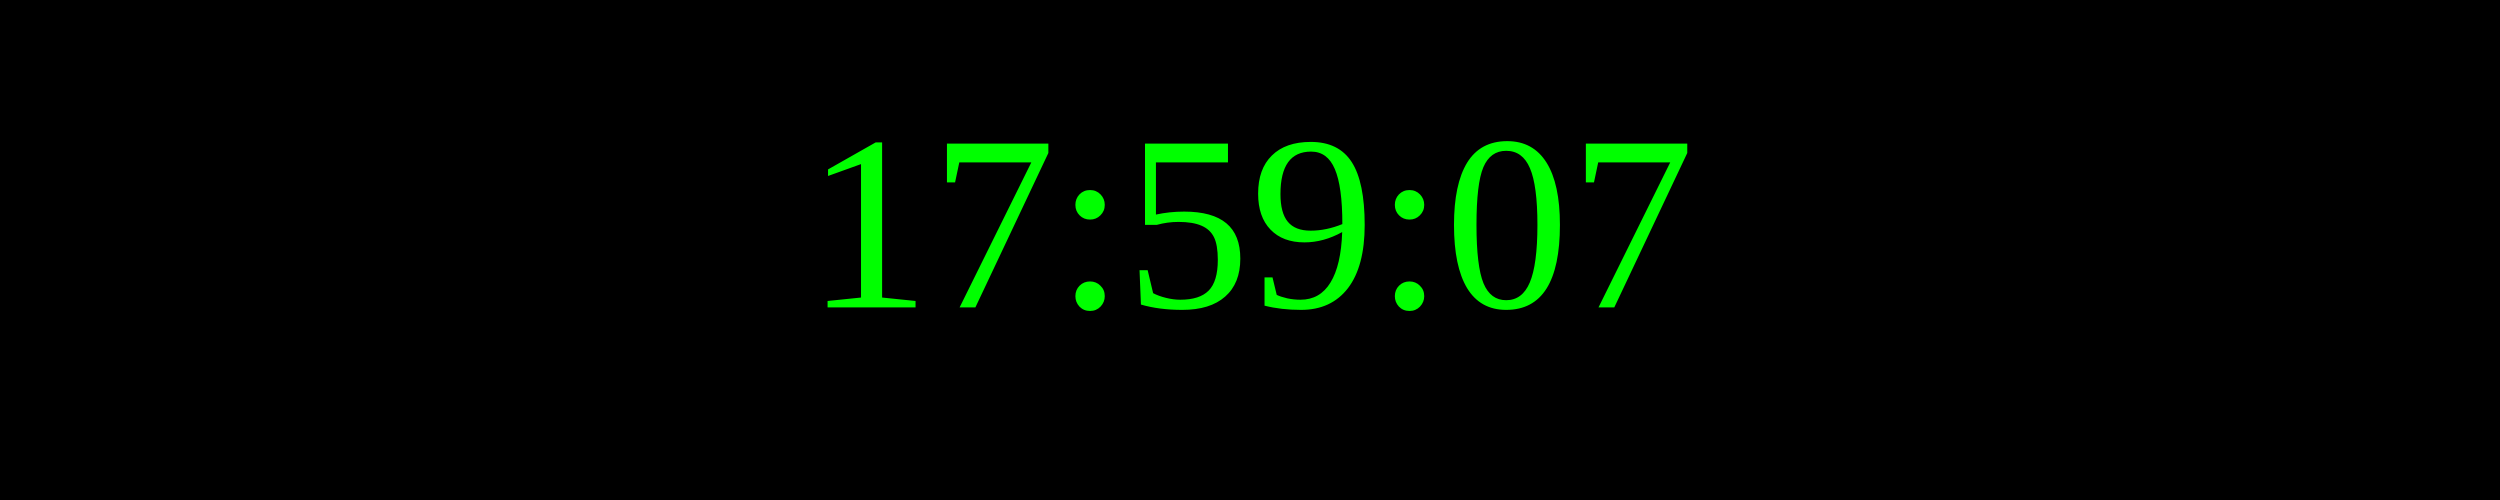
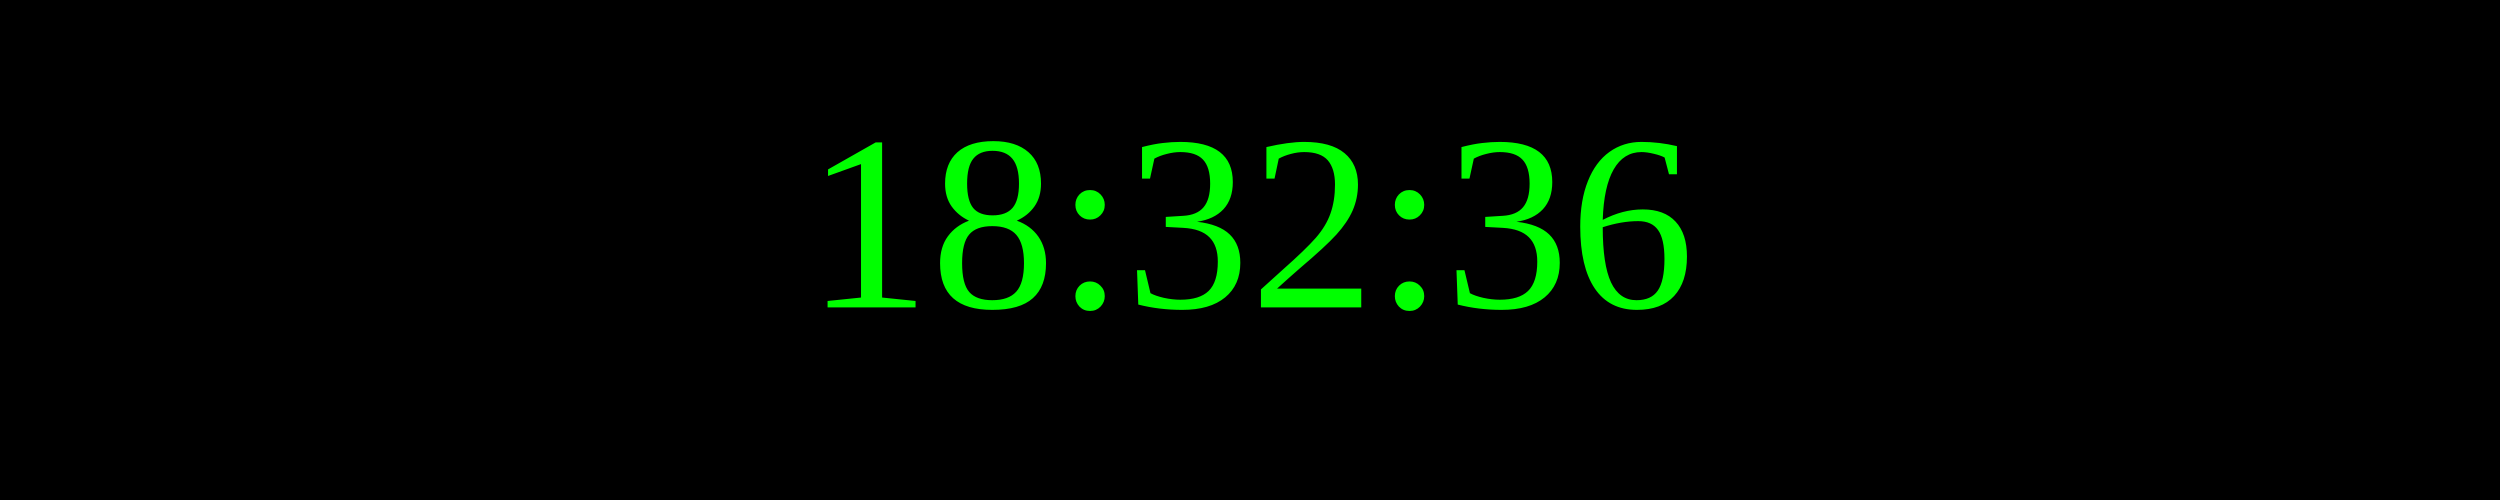
<svg xmlns="http://www.w3.org/2000/svg" width="250" height="50">
  <rect width="100%" height="100%" fill="black" />
  <text x="50%" y="50%" font-size="25" fill="lime" text-anchor="middle" dominant-baseline="middle">
- 17:59:07
+ 18:32:36
</text>
</svg>
